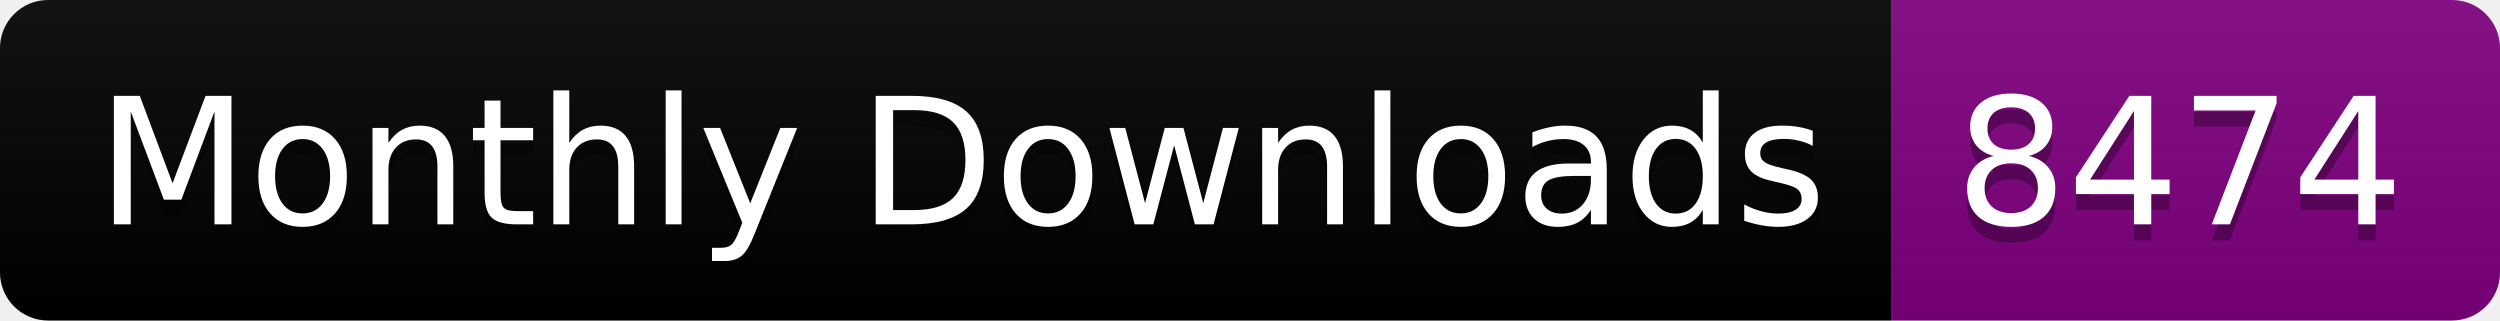
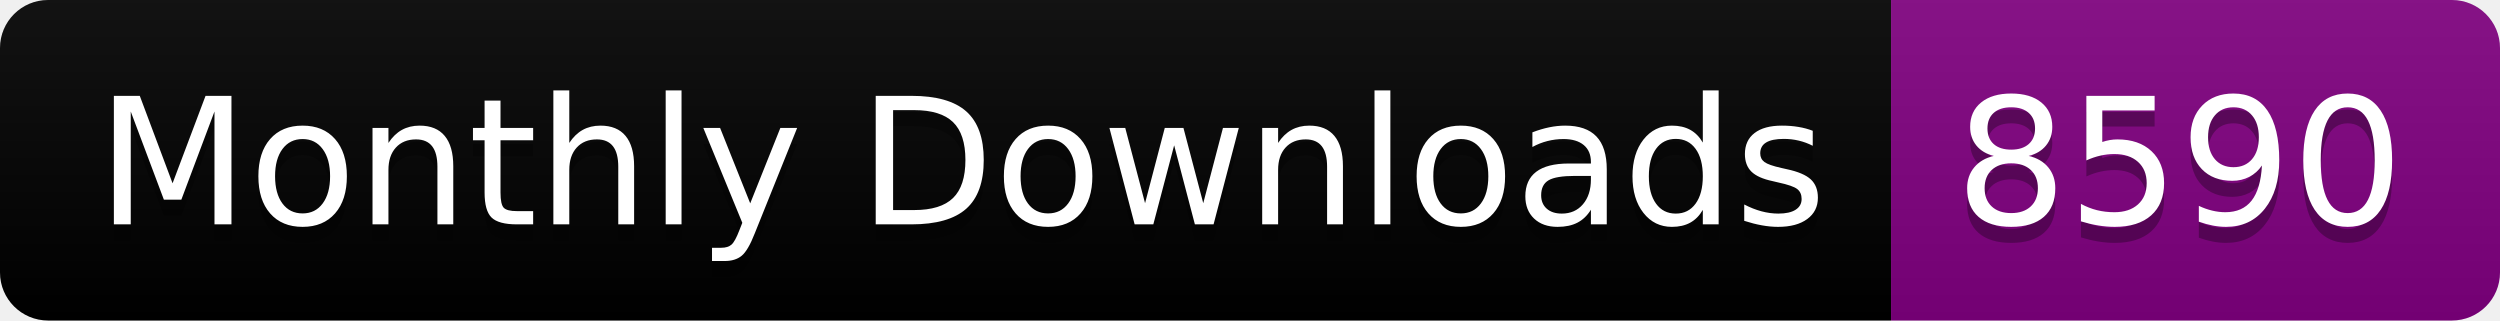
<svg xmlns="http://www.w3.org/2000/svg" width="156.0" height="20">
  <linearGradient id="smooth" x2="0" y2="100%">
    <stop offset="0" stop-color="#bbb" stop-opacity=".1" />
    <stop offset="1" stop-opacity=".1" />
  </linearGradient>
  <clipPath id="round">
    <rect width="156.0" height="20" rx="3" fill="#fff" />
  </clipPath>
  <g clip-path="url(#round)">
    <rect width="118.0" height="20" fill="black" />
    <rect x="118.0" width="38.0" height="20" fill="purple" />
    <rect width="156.0" height="20" fill="url(#smooth)" />
  </g>
  <g fill="#fff" text-anchor="middle" font-family="DejaVu Sans,Verdana,Geneva,sans-serif" font-size="110">
    <text x="600.0" y="150" fill="#010101" fill-opacity=".3" transform="scale(0.1)" textLength="1080.0" lengthAdjust="spacing">Monthly Downloads</text>
    <text x="600.0" y="140" transform="scale(0.1)" textLength="1080.0" lengthAdjust="spacing">Monthly Downloads</text>
-     <text x="1360.0" y="150" fill="#010101" fill-opacity=".3" transform="scale(0.1)" textLength="280.0" lengthAdjust="spacing">8474</text>
-     <text x="1360.0" y="140" transform="scale(0.1)" textLength="280.0" lengthAdjust="spacing">8474</text>
+     <text x="1360.0" y="150" fill="#010101" fill-opacity=".3" transform="scale(0.1)" textLength="280.0" lengthAdjust="spacing">8590</text>
+     <text x="1360.0" y="140" transform="scale(0.1)" textLength="280.0" lengthAdjust="spacing">8590</text>
  </g>
</svg>
